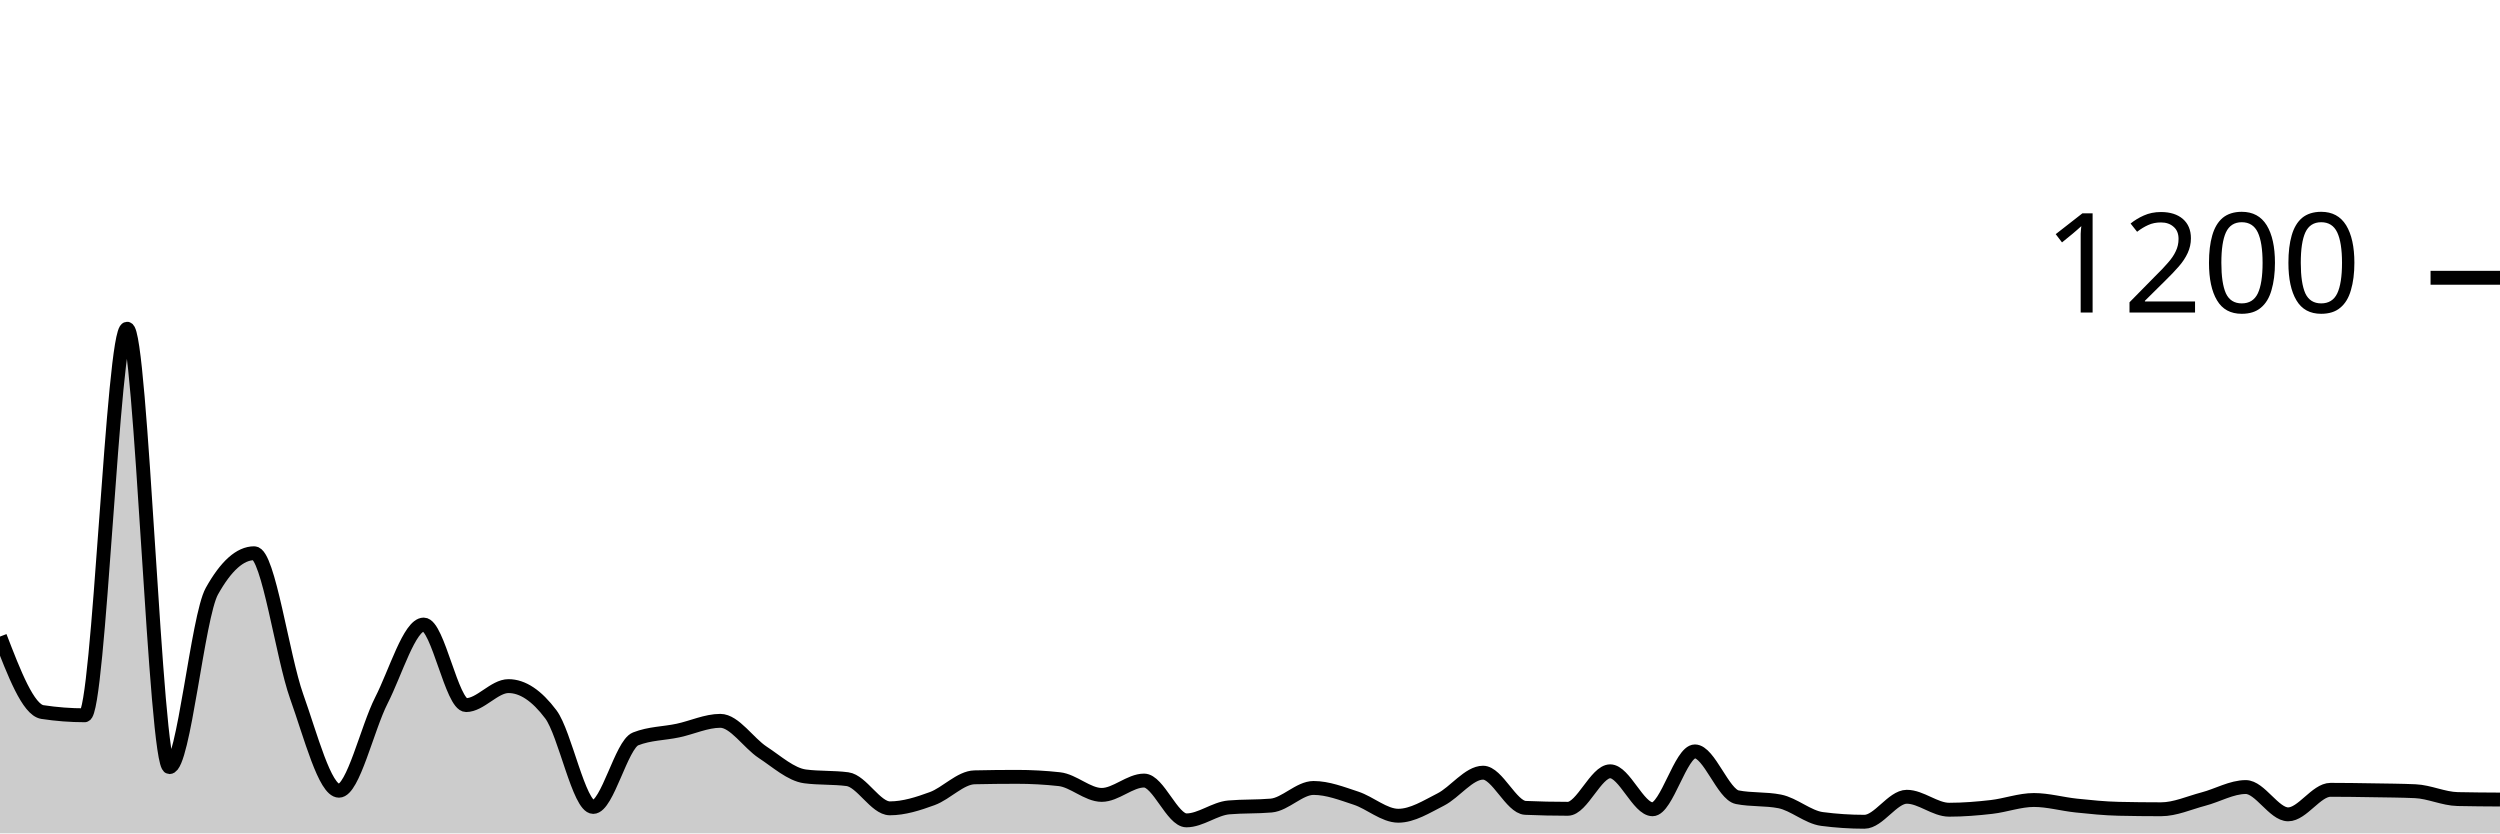
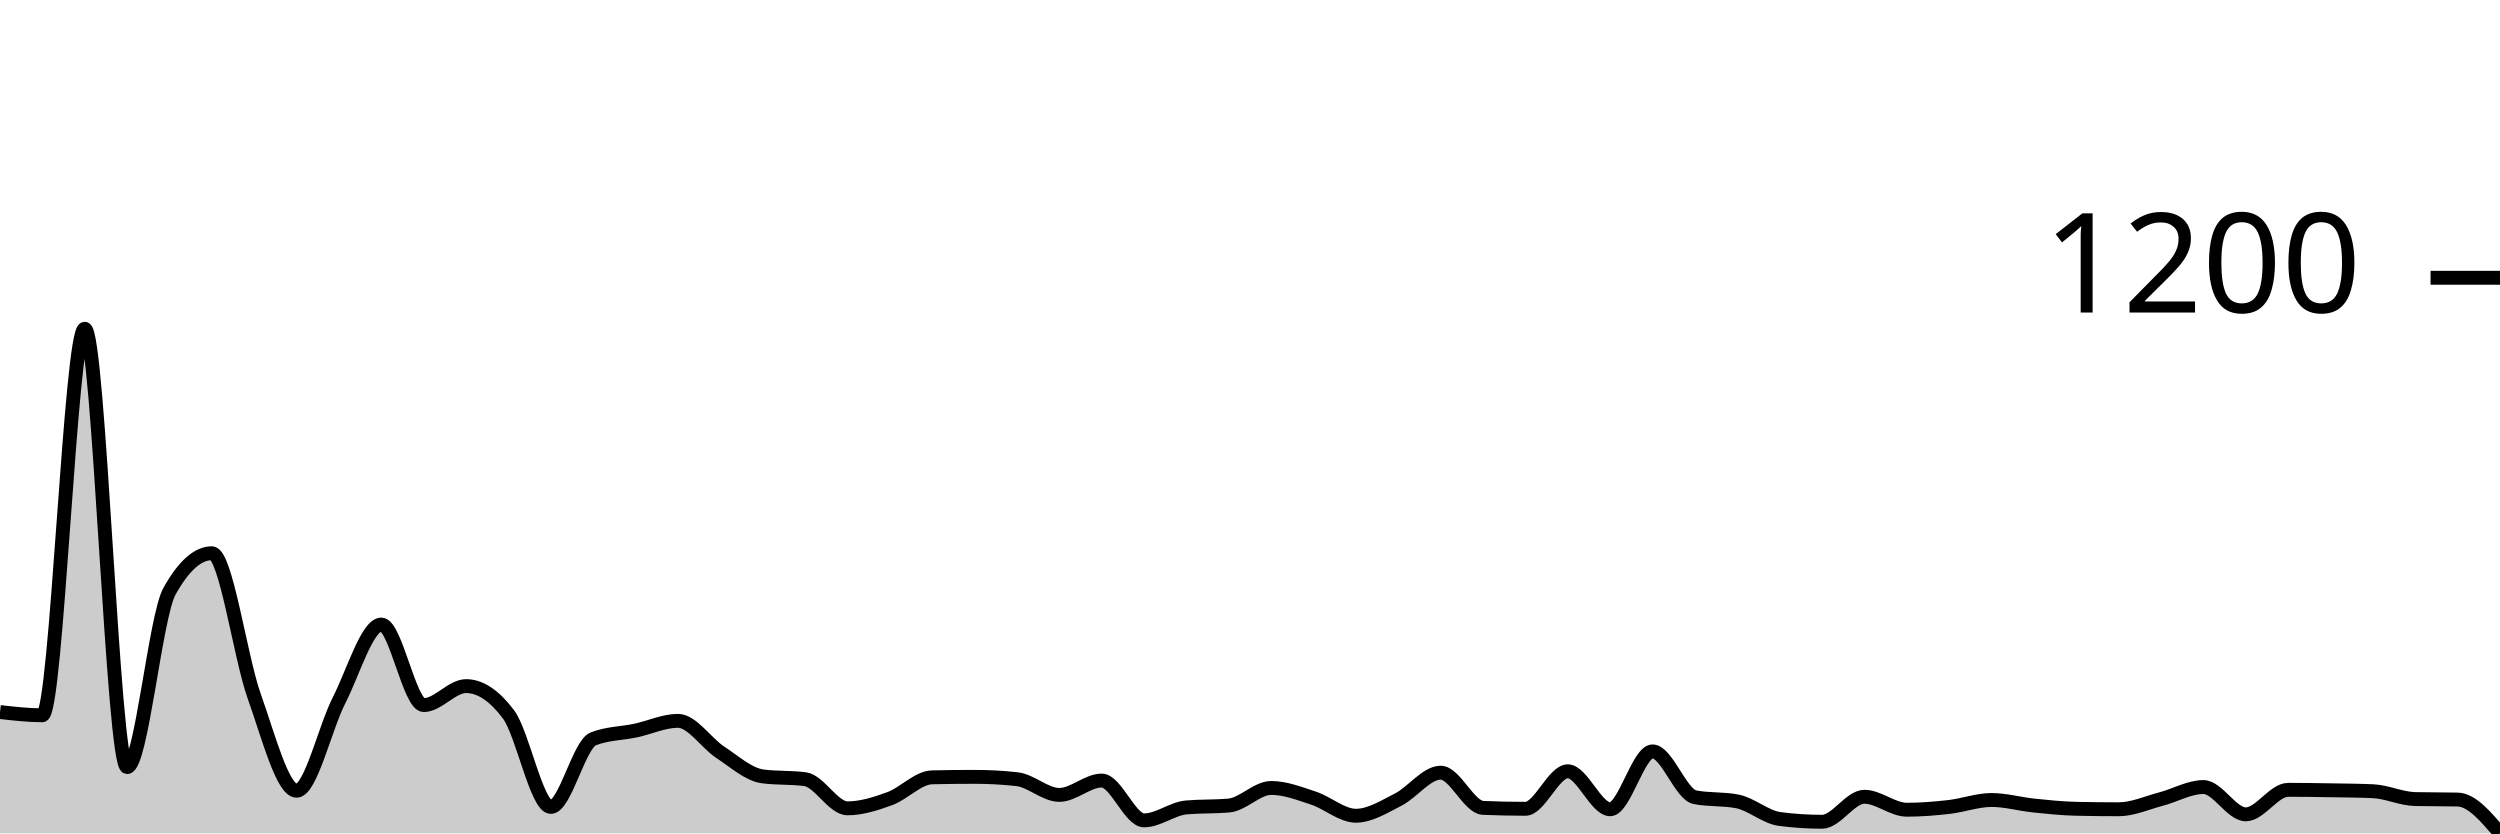
<svg xmlns="http://www.w3.org/2000/svg" viewBox="0 0 180 60">
  <g transform="translate(0,20)">
-     <path class="area" fill="rgba(0, 0, 0, 0.2)" d="M0,25.833C1.017,28.472,2.034,31.111,3.051,31.267C4.068,31.422,5.085,31.5,6.102,31.5C7.119,31.5,8.136,3.667,9.153,3.667C10.169,3.667,11.186,35.233,12.203,35.233C13.22,35.233,14.237,24.389,15.254,22.567C16.271,20.744,17.288,19.833,18.305,19.833C19.322,19.833,20.339,27.283,21.356,30.133C22.373,32.983,23.39,36.933,24.407,36.933C25.424,36.933,26.441,32.428,27.458,30.433C28.475,28.439,29.492,24.967,30.508,24.967C31.525,24.967,32.542,30.767,33.559,30.767C34.576,30.767,35.593,29.4,36.61,29.4C37.627,29.4,38.644,30.078,39.661,31.433C40.678,32.789,41.695,38.1,42.712,38.1C43.729,38.1,44.746,33.6,45.763,33.2C46.78,32.8,47.797,32.817,48.814,32.6C49.831,32.383,50.847,31.9,51.864,31.9C52.881,31.9,53.898,33.5,54.915,34.167C55.932,34.833,56.949,35.767,57.966,35.9C58.983,36.033,60,35.967,61.017,36.1C62.034,36.233,63.051,38.2,64.068,38.2C65.085,38.2,66.102,37.872,67.119,37.5C68.136,37.128,69.153,35.989,70.169,35.967C71.186,35.944,72.203,35.933,73.22,35.933C74.237,35.933,75.254,35.989,76.271,36.1C77.288,36.211,78.305,37.233,79.322,37.233C80.339,37.233,81.356,36.2,82.373,36.2C83.39,36.2,84.407,39.067,85.424,39.067C86.441,39.067,87.458,38.222,88.475,38.133C89.492,38.044,90.508,38.089,91.525,38C92.542,37.911,93.559,36.733,94.576,36.733C95.593,36.733,96.61,37.133,97.627,37.467C98.644,37.8,99.661,38.733,100.678,38.733C101.695,38.733,102.712,38.083,103.729,37.567C104.746,37.05,105.763,35.633,106.78,35.633C107.797,35.633,108.814,38.122,109.831,38.167C110.847,38.211,111.864,38.233,112.881,38.233C113.898,38.233,114.915,35.533,115.932,35.533C116.949,35.533,117.966,38.267,118.983,38.267C120,38.267,121.017,34.1,122.034,34.1C123.051,34.1,124.068,37.2,125.085,37.4C126.102,37.6,127.119,37.5,128.136,37.7C129.153,37.9,130.169,38.833,131.186,38.967C132.203,39.1,133.22,39.167,134.237,39.167C135.254,39.167,136.271,37.367,137.288,37.367C138.305,37.367,139.322,38.3,140.339,38.3C141.356,38.3,142.373,38.217,143.39,38.1C144.407,37.983,145.424,37.6,146.441,37.6C147.458,37.6,148.475,37.894,149.492,38C150.508,38.106,151.525,38.211,152.542,38.233C153.559,38.256,154.576,38.267,155.593,38.267C156.61,38.267,157.627,37.8,158.644,37.533C159.661,37.267,160.678,36.667,161.695,36.667C162.712,36.667,163.729,38.633,164.746,38.633C165.763,38.633,166.78,36.867,167.797,36.867C168.814,36.867,169.831,36.883,170.847,36.9C171.864,36.917,172.881,36.922,173.898,36.967C174.915,37.011,175.932,37.511,176.949,37.533C177.966,37.556,178.983,37.561,180,37.567L180,40C178.983,40,177.966,40,176.949,40C175.932,40,174.915,40,173.898,40C172.881,40,171.864,40,170.847,40C169.831,40,168.814,40,167.797,40C166.78,40,165.763,40,164.746,40C163.729,40,162.712,40,161.695,40C160.678,40,159.661,40,158.644,40C157.627,40,156.61,40,155.593,40C154.576,40,153.559,40,152.542,40C151.525,40,150.508,40,149.492,40C148.475,40,147.458,40,146.441,40C145.424,40,144.407,40,143.39,40C142.373,40,141.356,40,140.339,40C139.322,40,138.305,40,137.288,40C136.271,40,135.254,40,134.237,40C133.22,40,132.203,40,131.186,40C130.169,40,129.153,40,128.136,40C127.119,40,126.102,40,125.085,40C124.068,40,123.051,40,122.034,40C121.017,40,120,40,118.983,40C117.966,40,116.949,40,115.932,40C114.915,40,113.898,40,112.881,40C111.864,40,110.847,40,109.831,40C108.814,40,107.797,40,106.78,40C105.763,40,104.746,40,103.729,40C102.712,40,101.695,40,100.678,40C99.661,40,98.644,40,97.627,40C96.61,40,95.593,40,94.576,40C93.559,40,92.542,40,91.525,40C90.508,40,89.492,40,88.475,40C87.458,40,86.441,40,85.424,40C84.407,40,83.39,40,82.373,40C81.356,40,80.339,40,79.322,40C78.305,40,77.288,40,76.271,40C75.254,40,74.237,40,73.22,40C72.203,40,71.186,40,70.169,40C69.153,40,68.136,40,67.119,40C66.102,40,65.085,40,64.068,40C63.051,40,62.034,40,61.017,40C60,40,58.983,40,57.966,40C56.949,40,55.932,40,54.915,40C53.898,40,52.881,40,51.864,40C50.847,40,49.831,40,48.814,40C47.797,40,46.78,40,45.763,40C44.746,40,43.729,40,42.712,40C41.695,40,40.678,40,39.661,40C38.644,40,37.627,40,36.61,40C35.593,40,34.576,40,33.559,40C32.542,40,31.525,40,30.508,40C29.492,40,28.475,40,27.458,40C26.441,40,25.424,40,24.407,40C23.39,40,22.373,40,21.356,40C20.339,40,19.322,40,18.305,40C17.288,40,16.271,40,15.254,40C14.237,40,13.22,40,12.203,40C11.186,40,10.169,40,9.153,40C8.136,40,7.119,40,6.102,40C5.085,40,4.068,40,3.051,40C2.034,40,1.017,40,0,40Z" />
-     <path class="line" stroke="black" fill="none" d="M0,25.833C1.017,28.472,2.034,31.111,3.051,31.267C4.068,31.422,5.085,31.5,6.102,31.5C7.119,31.5,8.136,3.667,9.153,3.667C10.169,3.667,11.186,35.233,12.203,35.233C13.22,35.233,14.237,24.389,15.254,22.567C16.271,20.744,17.288,19.833,18.305,19.833C19.322,19.833,20.339,27.283,21.356,30.133C22.373,32.983,23.39,36.933,24.407,36.933C25.424,36.933,26.441,32.428,27.458,30.433C28.475,28.439,29.492,24.967,30.508,24.967C31.525,24.967,32.542,30.767,33.559,30.767C34.576,30.767,35.593,29.4,36.61,29.4C37.627,29.4,38.644,30.078,39.661,31.433C40.678,32.789,41.695,38.1,42.712,38.1C43.729,38.1,44.746,33.6,45.763,33.2C46.78,32.8,47.797,32.817,48.814,32.6C49.831,32.383,50.847,31.9,51.864,31.9C52.881,31.9,53.898,33.5,54.915,34.167C55.932,34.833,56.949,35.767,57.966,35.9C58.983,36.033,60,35.967,61.017,36.1C62.034,36.233,63.051,38.2,64.068,38.2C65.085,38.2,66.102,37.872,67.119,37.5C68.136,37.128,69.153,35.989,70.169,35.967C71.186,35.944,72.203,35.933,73.22,35.933C74.237,35.933,75.254,35.989,76.271,36.1C77.288,36.211,78.305,37.233,79.322,37.233C80.339,37.233,81.356,36.2,82.373,36.2C83.39,36.2,84.407,39.067,85.424,39.067C86.441,39.067,87.458,38.222,88.475,38.133C89.492,38.044,90.508,38.089,91.525,38C92.542,37.911,93.559,36.733,94.576,36.733C95.593,36.733,96.61,37.133,97.627,37.467C98.644,37.8,99.661,38.733,100.678,38.733C101.695,38.733,102.712,38.083,103.729,37.567C104.746,37.05,105.763,35.633,106.78,35.633C107.797,35.633,108.814,38.122,109.831,38.167C110.847,38.211,111.864,38.233,112.881,38.233C113.898,38.233,114.915,35.533,115.932,35.533C116.949,35.533,117.966,38.267,118.983,38.267C120,38.267,121.017,34.1,122.034,34.1C123.051,34.1,124.068,37.2,125.085,37.4C126.102,37.6,127.119,37.5,128.136,37.7C129.153,37.9,130.169,38.833,131.186,38.967C132.203,39.1,133.22,39.167,134.237,39.167C135.254,39.167,136.271,37.367,137.288,37.367C138.305,37.367,139.322,38.3,140.339,38.3C141.356,38.3,142.373,38.217,143.39,38.1C144.407,37.983,145.424,37.6,146.441,37.6C147.458,37.6,148.475,37.894,149.492,38C150.508,38.106,151.525,38.211,152.542,38.233C153.559,38.256,154.576,38.267,155.593,38.267C156.61,38.267,157.627,37.8,158.644,37.533C159.661,37.267,160.678,36.667,161.695,36.667C162.712,36.667,163.729,38.633,164.746,38.633C165.763,38.633,166.78,36.867,167.797,36.867C168.814,36.867,169.831,36.883,170.847,36.9C171.864,36.917,172.881,36.922,173.898,36.967C174.915,37.011,175.932,37.511,176.949,37.533C177.966,37.556,178.983,37.561,180,37.567" />
+     <path class="area" fill="rgba(0, 0, 0, 0.2)" d="M0,31.267C1.017,31.383,2.034,31.5,3.051,31.5C4.068,31.5,5.085,3.667,6.102,3.667C7.119,3.667,8.136,35.233,9.153,35.233C10.169,35.233,11.186,24.389,12.203,22.567C13.22,20.744,14.237,19.833,15.254,19.833C16.271,19.833,17.288,27.283,18.305,30.133C19.322,32.983,20.339,36.933,21.356,36.933C22.373,36.933,23.39,32.428,24.407,30.433C25.424,28.439,26.441,24.967,27.458,24.967C28.475,24.967,29.492,30.767,30.508,30.767C31.525,30.767,32.542,29.4,33.559,29.4C34.576,29.4,35.593,30.078,36.61,31.433C37.627,32.789,38.644,38.1,39.661,38.1C40.678,38.1,41.695,33.6,42.712,33.2C43.729,32.8,44.746,32.817,45.763,32.6C46.78,32.383,47.797,31.9,48.814,31.9C49.831,31.9,50.847,33.5,51.864,34.167C52.881,34.833,53.898,35.767,54.915,35.9C55.932,36.033,56.949,35.967,57.966,36.1C58.983,36.233,60,38.2,61.017,38.2C62.034,38.2,63.051,37.872,64.068,37.5C65.085,37.128,66.102,35.989,67.119,35.967C68.136,35.944,69.153,35.933,70.169,35.933C71.186,35.933,72.203,35.989,73.22,36.1C74.237,36.211,75.254,37.233,76.271,37.233C77.288,37.233,78.305,36.2,79.322,36.2C80.339,36.2,81.356,39.067,82.373,39.067C83.39,39.067,84.407,38.222,85.424,38.133C86.441,38.044,87.458,38.089,88.475,38C89.492,37.911,90.508,36.733,91.525,36.733C92.542,36.733,93.559,37.133,94.576,37.467C95.593,37.8,96.61,38.733,97.627,38.733C98.644,38.733,99.661,38.083,100.678,37.567C101.695,37.05,102.712,35.633,103.729,35.633C104.746,35.633,105.763,38.122,106.78,38.167C107.797,38.211,108.814,38.233,109.831,38.233C110.847,38.233,111.864,35.533,112.881,35.533C113.898,35.533,114.915,38.267,115.932,38.267C116.949,38.267,117.966,34.1,118.983,34.1C120,34.1,121.017,37.2,122.034,37.4C123.051,37.6,124.068,37.5,125.085,37.7C126.102,37.9,127.119,38.833,128.136,38.967C129.153,39.1,130.169,39.167,131.186,39.167C132.203,39.167,133.22,37.367,134.237,37.367C135.254,37.367,136.271,38.3,137.288,38.3C138.305,38.3,139.322,38.217,140.339,38.1C141.356,37.983,142.373,37.6,143.39,37.6C144.407,37.6,145.424,37.894,146.441,38C147.458,38.106,148.475,38.211,149.492,38.233C150.508,38.256,151.525,38.267,152.542,38.267C153.559,38.267,154.576,37.8,155.593,37.533C156.61,37.267,157.627,36.667,158.644,36.667C159.661,36.667,160.678,38.633,161.695,38.633C162.712,38.633,163.729,36.867,164.746,36.867C165.763,36.867,166.78,36.883,167.797,36.9C168.814,36.917,169.831,36.922,170.847,36.967C171.864,37.011,172.881,37.511,173.898,37.533C174.915,37.556,175.932,37.544,176.949,37.567C177.966,37.589,178.983,38.794,180,40L180,40C178.983,40,177.966,40,176.949,40C175.932,40,174.915,40,173.898,40C172.881,40,171.864,40,170.847,40C169.831,40,168.814,40,167.797,40C166.78,40,165.763,40,164.746,40C163.729,40,162.712,40,161.695,40C160.678,40,159.661,40,158.644,40C157.627,40,156.61,40,155.593,40C154.576,40,153.559,40,152.542,40C151.525,40,150.508,40,149.492,40C148.475,40,147.458,40,146.441,40C145.424,40,144.407,40,143.39,40C142.373,40,141.356,40,140.339,40C139.322,40,138.305,40,137.288,40C136.271,40,135.254,40,134.237,40C133.22,40,132.203,40,131.186,40C130.169,40,129.153,40,128.136,40C127.119,40,126.102,40,125.085,40C124.068,40,123.051,40,122.034,40C121.017,40,120,40,118.983,40C117.966,40,116.949,40,115.932,40C114.915,40,113.898,40,112.881,40C111.864,40,110.847,40,109.831,40C108.814,40,107.797,40,106.78,40C105.763,40,104.746,40,103.729,40C102.712,40,101.695,40,100.678,40C99.661,40,98.644,40,97.627,40C96.61,40,95.593,40,94.576,40C93.559,40,92.542,40,91.525,40C90.508,40,89.492,40,88.475,40C87.458,40,86.441,40,85.424,40C84.407,40,83.39,40,82.373,40C81.356,40,80.339,40,79.322,40C78.305,40,77.288,40,76.271,40C75.254,40,74.237,40,73.22,40C72.203,40,71.186,40,70.169,40C69.153,40,68.136,40,67.119,40C66.102,40,65.085,40,64.068,40C63.051,40,62.034,40,61.017,40C60,40,58.983,40,57.966,40C56.949,40,55.932,40,54.915,40C53.898,40,52.881,40,51.864,40C50.847,40,49.831,40,48.814,40C47.797,40,46.78,40,45.763,40C44.746,40,43.729,40,42.712,40C41.695,40,40.678,40,39.661,40C38.644,40,37.627,40,36.61,40C35.593,40,34.576,40,33.559,40C32.542,40,31.525,40,30.508,40C29.492,40,28.475,40,27.458,40C26.441,40,25.424,40,24.407,40C23.39,40,22.373,40,21.356,40C20.339,40,19.322,40,18.305,40C17.288,40,16.271,40,15.254,40C14.237,40,13.22,40,12.203,40C11.186,40,10.169,40,9.153,40C8.136,40,7.119,40,6.102,40C5.085,40,4.068,40,3.051,40C2.034,40,1.017,40,0,40Z" />
+     <path class="line" stroke="black" fill="none" d="M0,31.267C1.017,31.383,2.034,31.5,3.051,31.5C4.068,31.5,5.085,3.667,6.102,3.667C7.119,3.667,8.136,35.233,9.153,35.233C10.169,35.233,11.186,24.389,12.203,22.567C13.22,20.744,14.237,19.833,15.254,19.833C16.271,19.833,17.288,27.283,18.305,30.133C19.322,32.983,20.339,36.933,21.356,36.933C22.373,36.933,23.39,32.428,24.407,30.433C25.424,28.439,26.441,24.967,27.458,24.967C28.475,24.967,29.492,30.767,30.508,30.767C31.525,30.767,32.542,29.4,33.559,29.4C34.576,29.4,35.593,30.078,36.61,31.433C37.627,32.789,38.644,38.1,39.661,38.1C40.678,38.1,41.695,33.6,42.712,33.2C43.729,32.8,44.746,32.817,45.763,32.6C46.78,32.383,47.797,31.9,48.814,31.9C49.831,31.9,50.847,33.5,51.864,34.167C52.881,34.833,53.898,35.767,54.915,35.9C55.932,36.033,56.949,35.967,57.966,36.1C58.983,36.233,60,38.2,61.017,38.2C62.034,38.2,63.051,37.872,64.068,37.5C65.085,37.128,66.102,35.989,67.119,35.967C68.136,35.944,69.153,35.933,70.169,35.933C71.186,35.933,72.203,35.989,73.22,36.1C74.237,36.211,75.254,37.233,76.271,37.233C77.288,37.233,78.305,36.2,79.322,36.2C80.339,36.2,81.356,39.067,82.373,39.067C83.39,39.067,84.407,38.222,85.424,38.133C86.441,38.044,87.458,38.089,88.475,38C89.492,37.911,90.508,36.733,91.525,36.733C92.542,36.733,93.559,37.133,94.576,37.467C95.593,37.8,96.61,38.733,97.627,38.733C98.644,38.733,99.661,38.083,100.678,37.567C101.695,37.05,102.712,35.633,103.729,35.633C104.746,35.633,105.763,38.122,106.78,38.167C107.797,38.211,108.814,38.233,109.831,38.233C110.847,38.233,111.864,35.533,112.881,35.533C113.898,35.533,114.915,38.267,115.932,38.267C116.949,38.267,117.966,34.1,118.983,34.1C120,34.1,121.017,37.2,122.034,37.4C123.051,37.6,124.068,37.5,125.085,37.7C126.102,37.9,127.119,38.833,128.136,38.967C129.153,39.1,130.169,39.167,131.186,39.167C132.203,39.167,133.22,37.367,134.237,37.367C135.254,37.367,136.271,38.3,137.288,38.3C138.305,38.3,139.322,38.217,140.339,38.1C141.356,37.983,142.373,37.6,143.39,37.6C144.407,37.6,145.424,37.894,146.441,38C147.458,38.106,148.475,38.211,149.492,38.233C150.508,38.256,151.525,38.267,152.542,38.267C153.559,38.267,154.576,37.8,155.593,37.533C156.61,37.267,157.627,36.667,158.644,36.667C159.661,36.667,160.678,38.633,161.695,38.633C162.712,38.633,163.729,36.867,164.746,36.867C165.763,36.867,166.78,36.883,167.797,36.9C168.814,36.917,169.831,36.922,170.847,36.967C171.864,37.011,172.881,37.511,173.898,37.533C174.915,37.556,175.932,37.544,176.949,37.567C177.966,37.589,178.983,38.794,180,40" />
    <path class="axis-ceiling" stroke-width="1" stroke="black" fill="none" d="M175,0L180,0" />
    <text class="axis-ceiling-label" font-family="sans-serif" text-anchor="end" font-size="10px" x="170" y="2.5">1200</text>
  </g>
</svg>
